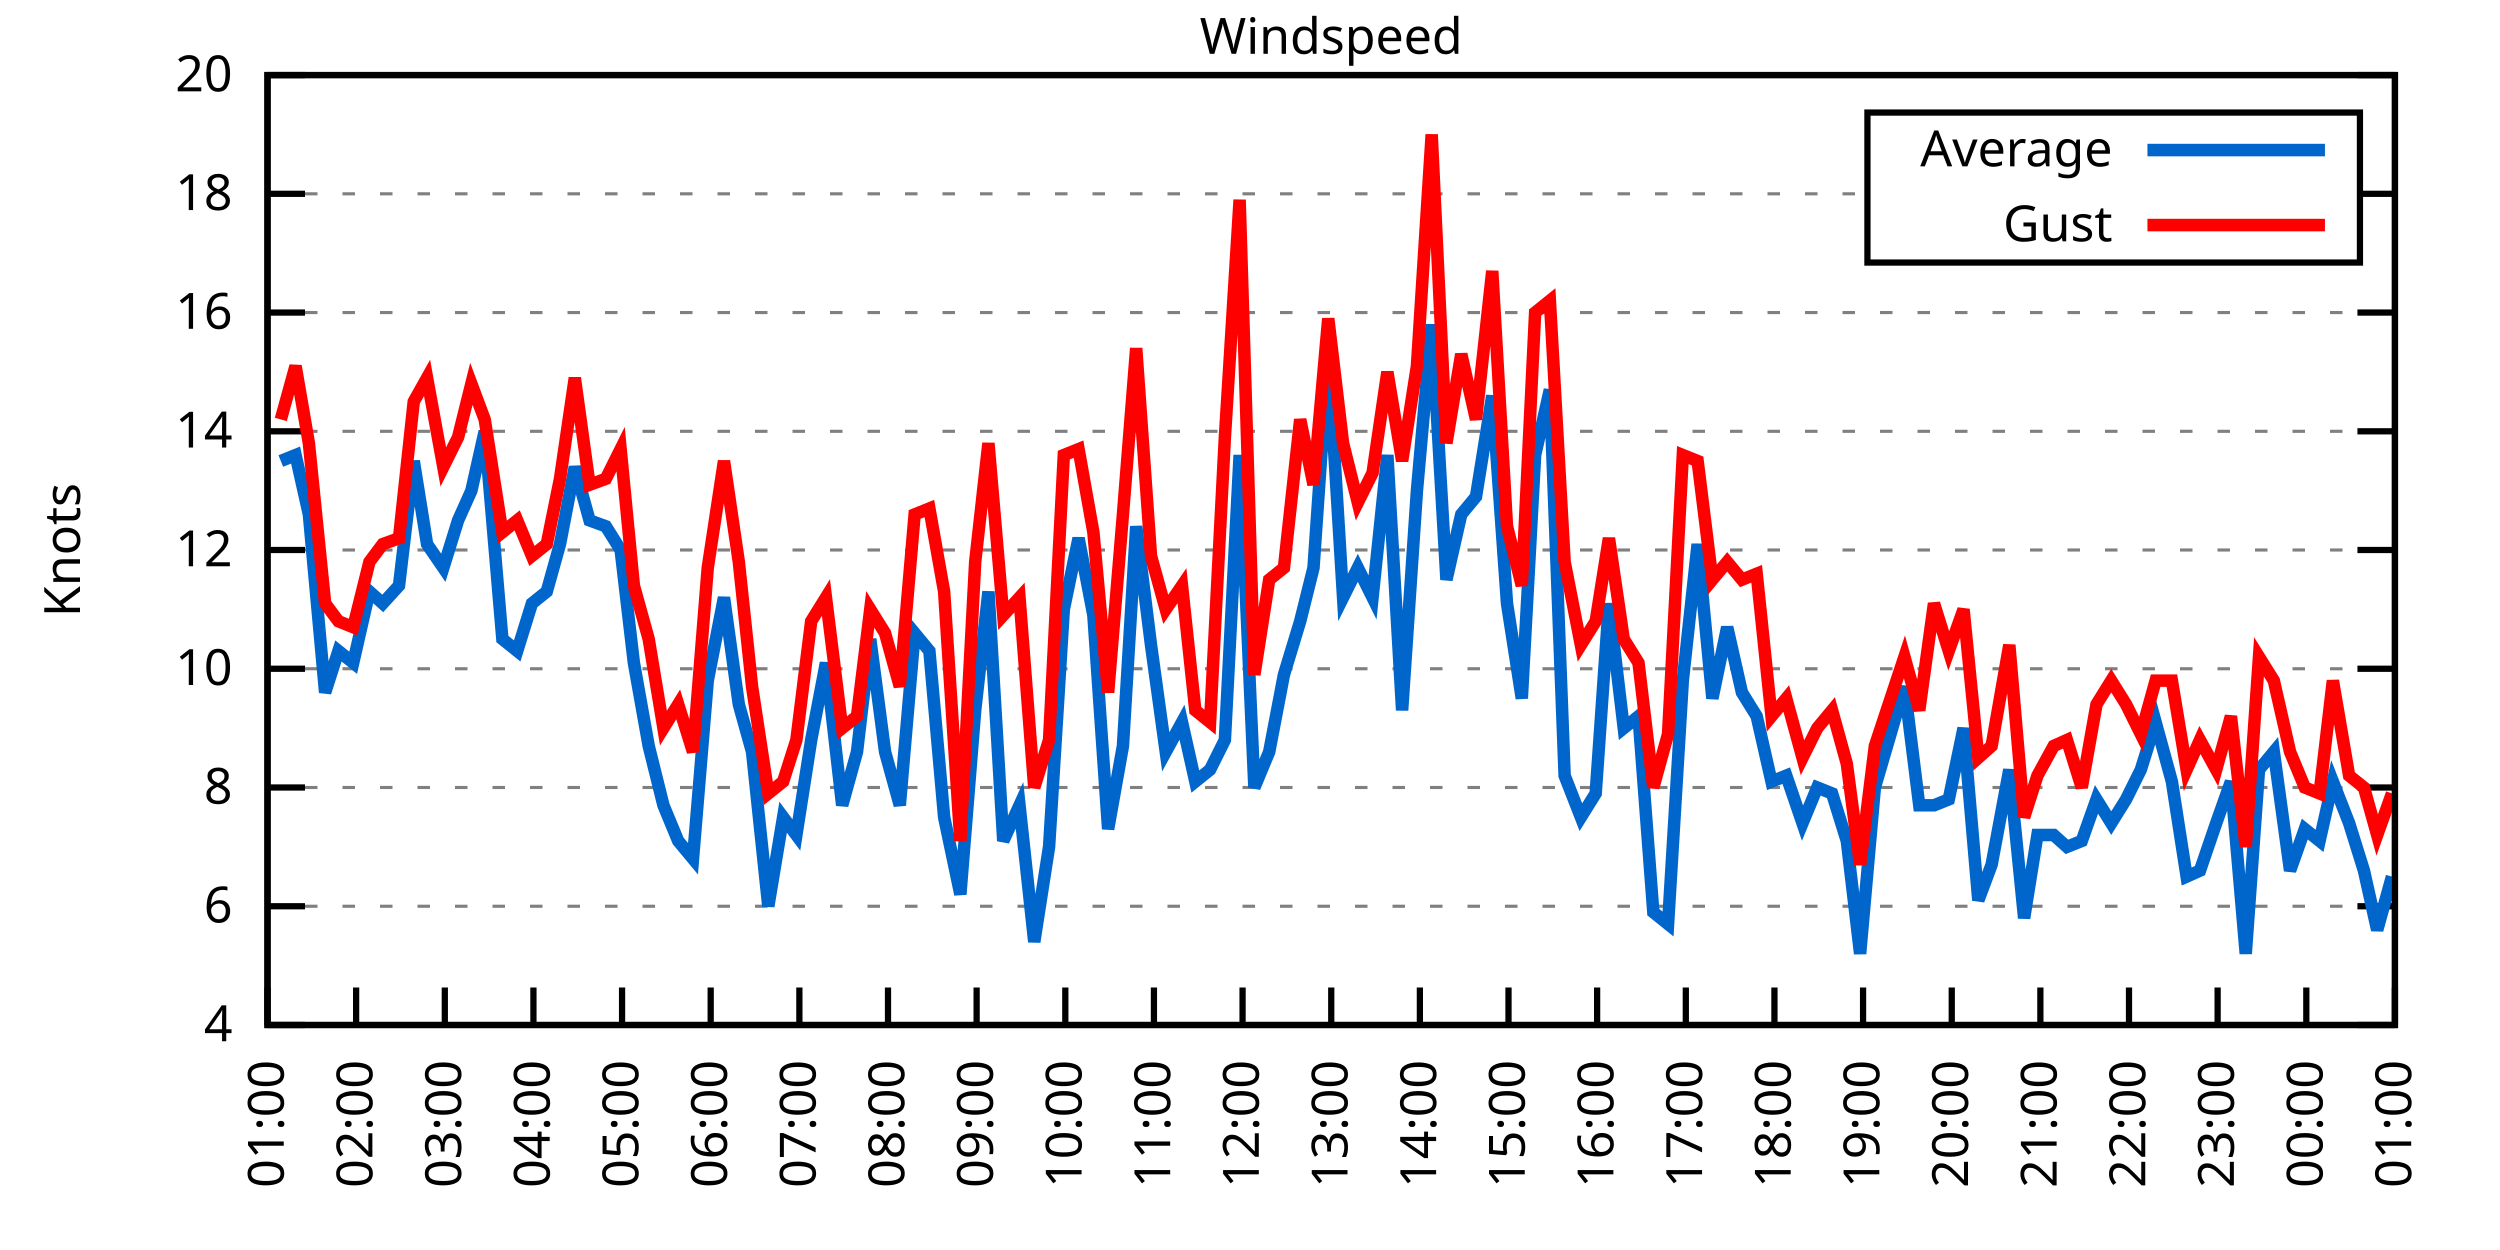
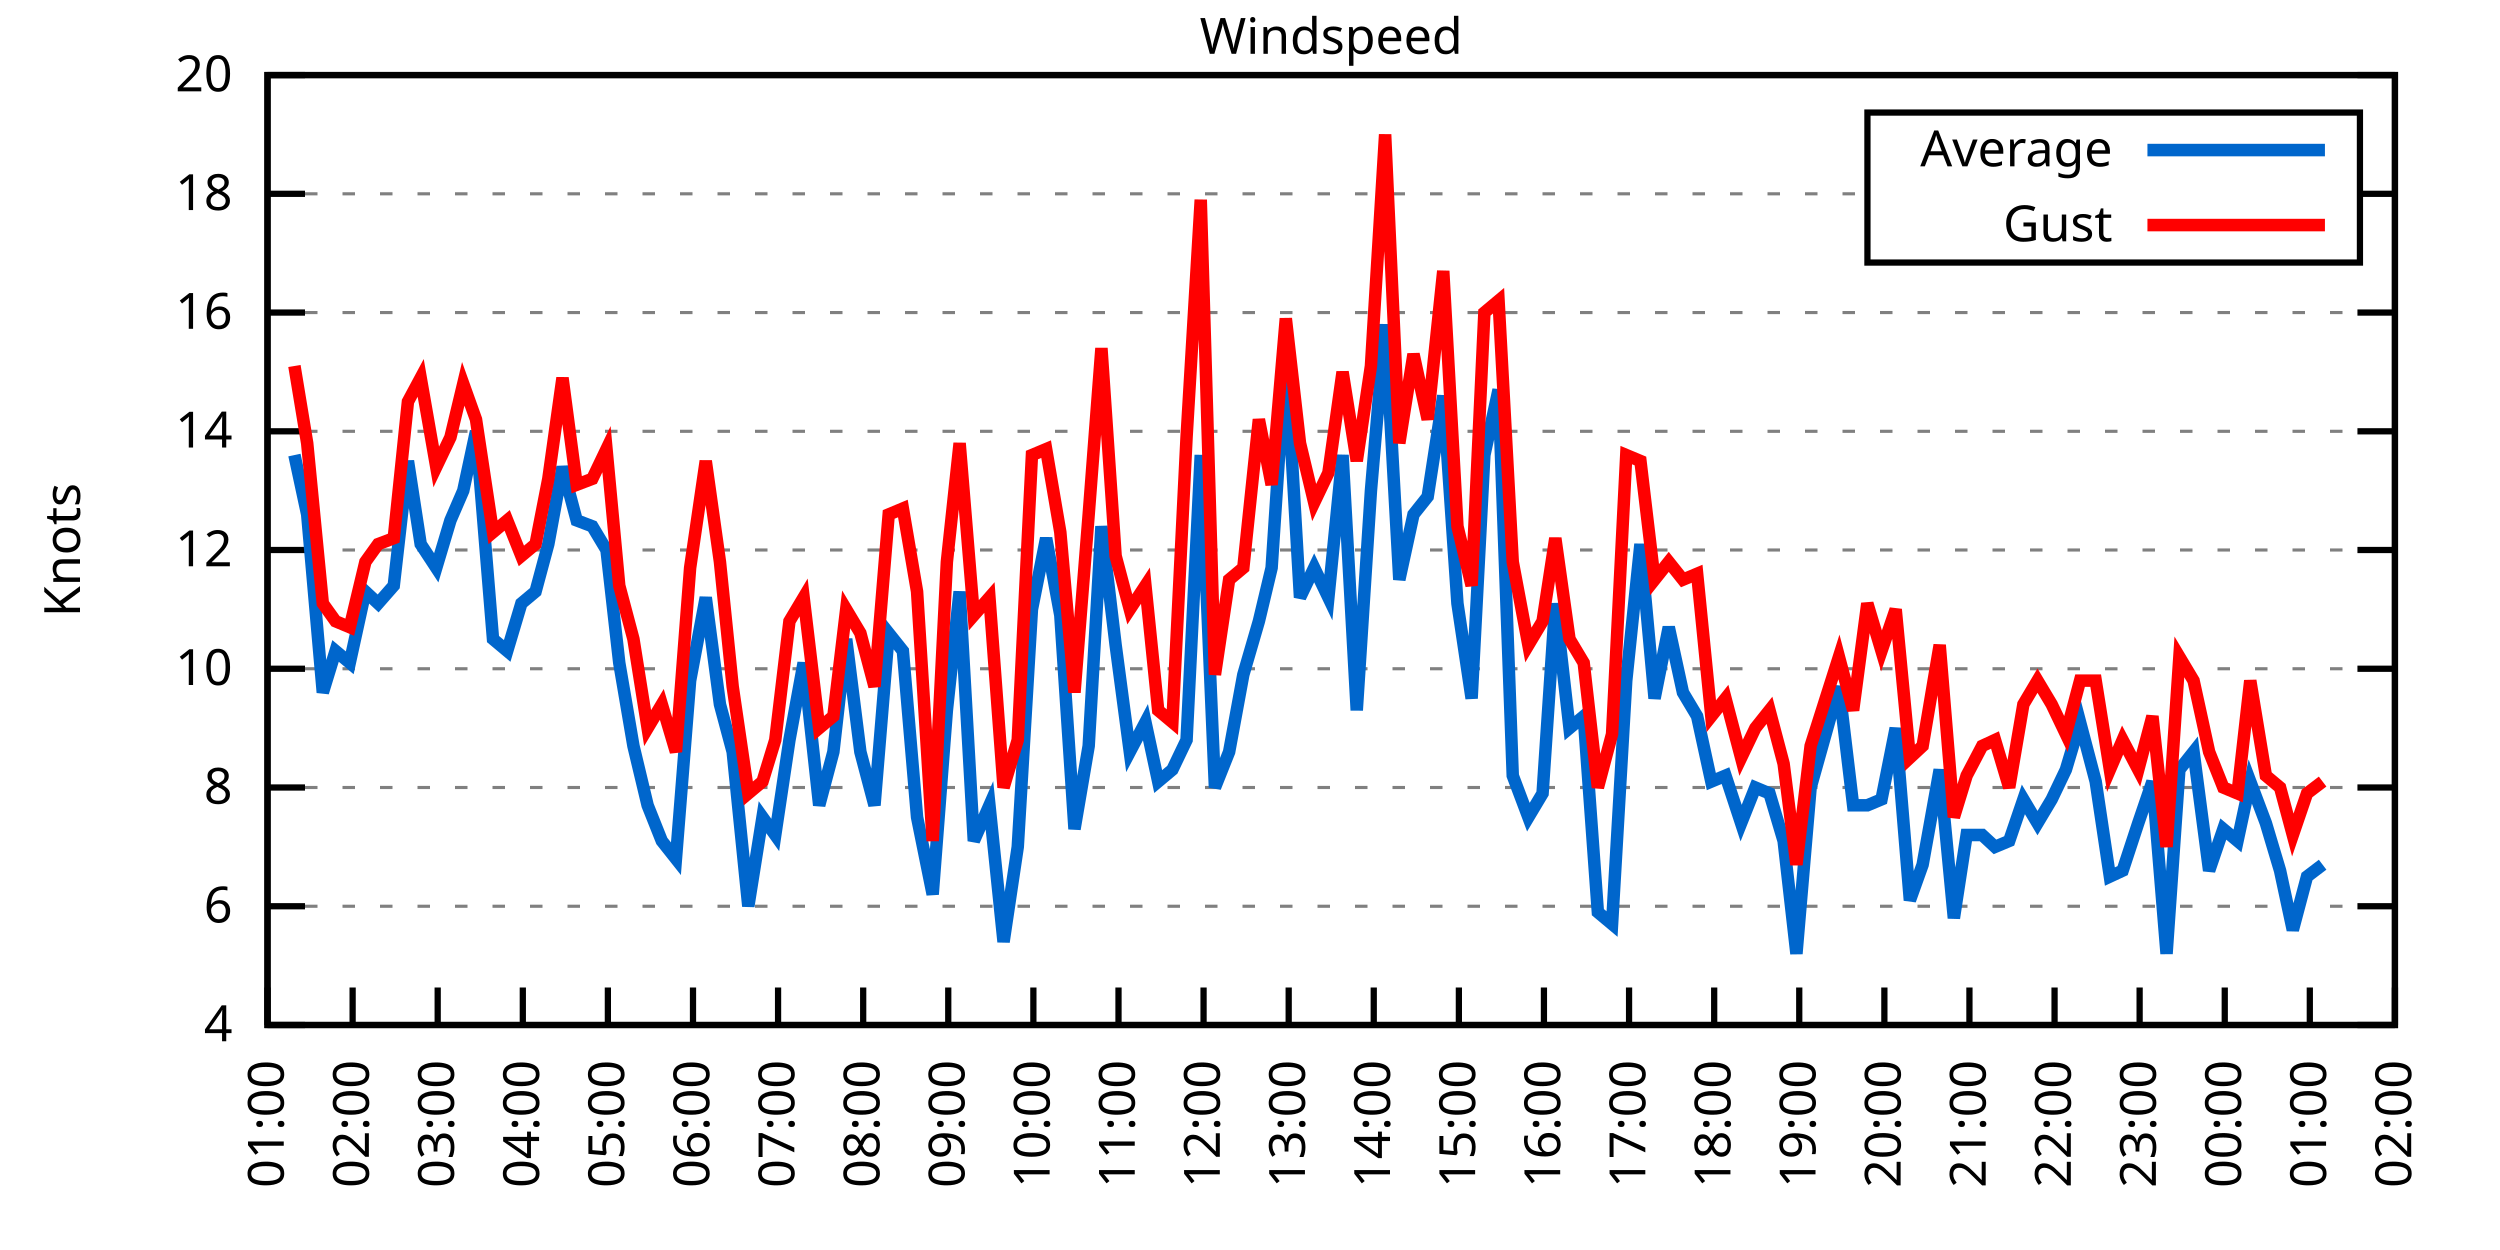
<svg xmlns="http://www.w3.org/2000/svg" xmlns:xlink="http://www.w3.org/1999/xlink" width="400" height="200" viewBox="0 0 400 200">
  <g id="gnuplot_canvas">
    <rect x="0" y="0" width="400" height="200" fill="none" />
    <defs>
      <circle id="gpDot" r="0.5" stroke-width="0.5" stroke="currentColor" />
      <path id="gpPt0" stroke-width="0.333" stroke="currentColor" d="M-1,0 h2 M0,-1 v2" />
      <path id="gpPt1" stroke-width="0.333" stroke="currentColor" d="M-1,-1 L1,1 M1,-1 L-1,1" />
      <path id="gpPt2" stroke-width="0.333" stroke="currentColor" d="M-1,0 L1,0 M0,-1 L0,1 M-1,-1 L1,1 M-1,1 L1,-1" />
      <rect id="gpPt3" stroke-width="0.333" stroke="currentColor" x="-1" y="-1" width="2" height="2" />
      <rect id="gpPt4" stroke-width="0.333" stroke="currentColor" fill="currentColor" x="-1" y="-1" width="2" height="2" />
      <circle id="gpPt5" stroke-width="0.333" stroke="currentColor" cx="0" cy="0" r="1" />
      <use xlink:href="#gpPt5" id="gpPt6" fill="currentColor" stroke="none" />
      <path id="gpPt7" stroke-width="0.333" stroke="currentColor" d="M0,-1.33 L-1.33,0.67 L1.33,0.67 z" />
      <use xlink:href="#gpPt7" id="gpPt8" fill="currentColor" stroke="none" />
      <use xlink:href="#gpPt7" id="gpPt9" stroke="currentColor" transform="rotate(180)" />
      <use xlink:href="#gpPt9" id="gpPt10" fill="currentColor" stroke="none" />
      <use xlink:href="#gpPt3" id="gpPt11" stroke="currentColor" transform="rotate(45)" />
      <use xlink:href="#gpPt11" id="gpPt12" fill="currentColor" stroke="none" />
      <path id="gpPt13" stroke-width="0.333" stroke="currentColor" d="M0,1.330 L1.265,0.411 L0.782,-1.067 L-0.782,-1.076 L-1.265,0.411 z" />
      <use xlink:href="#gpPt13" id="gpPt14" fill="currentColor" stroke="none" />
      <filter id="textbox" filterUnits="objectBoundingBox" x="0" y="0" height="1" width="1">
        <feFlood flood-color="white" flood-opacity="1" result="bgnd" />
        <feComposite in="SourceGraphic" in2="bgnd" operator="atop" />
      </filter>
      <filter id="greybox" filterUnits="objectBoundingBox" x="0" y="0" height="1" width="1">
        <feFlood flood-color="lightgrey" flood-opacity="1" result="grey" />
        <feComposite in="SourceGraphic" in2="grey" operator="atop" />
      </filter>
    </defs>
    <g fill="none" color="white" stroke="currentColor" stroke-width="1.00" stroke-linecap="butt" stroke-linejoin="miter">
</g>
    <g fill="none" color="black" stroke="currentColor" stroke-width="1.00" stroke-linecap="butt" stroke-linejoin="miter">
      <g stroke="none" shape-rendering="crispEdges">
        <polygon fill="rgb(255, 255, 255)" points="42.80,164.00 383.18,164.00 383.18,12.02 42.80,12.02 " />
      </g>
    </g>
    <g fill="none" color="black" stroke="currentColor" stroke-width="1.00" stroke-linecap="butt" stroke-linejoin="miter">
</g>
    <g fill="none" color="black" stroke="black" stroke-width="0.50" stroke-linecap="butt" stroke-linejoin="miter">
</g>
    <g fill="none" color="gray" stroke="currentColor" stroke-width="0.50" stroke-linecap="butt" stroke-linejoin="miter">
      <path stroke="gray" stroke-dasharray="2,4" class="gridline" d="M42.80,164.00 L383.19,164.00  " />
    </g>
    <g fill="none" color="gray" stroke="gray" stroke-width="1.00" stroke-linecap="butt" stroke-linejoin="miter">
</g>
    <g fill="none" color="black" stroke="currentColor" stroke-width="1.00" stroke-linecap="butt" stroke-linejoin="miter">
      <path stroke="black" d="M42.80,164.00 L48.80,164.00 M383.19,164.00 L377.19,164.00  " />
      <g transform="translate(37.20,166.60)" stroke="none" fill="black" font-family="Sans" font-size="8.00" text-anchor="end">
        <text>
          <tspan font-family="Sans"> 4</tspan>
        </text>
      </g>
    </g>
    <g fill="none" color="black" stroke="currentColor" stroke-width="1.00" stroke-linecap="butt" stroke-linejoin="miter">
</g>
    <g fill="none" color="black" stroke="black" stroke-width="0.50" stroke-linecap="butt" stroke-linejoin="miter">
</g>
    <g fill="none" color="gray" stroke="currentColor" stroke-width="0.50" stroke-linecap="butt" stroke-linejoin="miter">
      <path stroke="gray" stroke-dasharray="2,4" class="gridline" d="M42.80,145.00 L383.19,145.00  " />
    </g>
    <g fill="none" color="gray" stroke="gray" stroke-width="1.00" stroke-linecap="butt" stroke-linejoin="miter">
</g>
    <g fill="none" color="black" stroke="currentColor" stroke-width="1.00" stroke-linecap="butt" stroke-linejoin="miter">
      <path stroke="black" d="M42.80,145.00 L48.80,145.00 M383.19,145.00 L377.19,145.00  " />
      <g transform="translate(37.20,147.60)" stroke="none" fill="black" font-family="Sans" font-size="8.00" text-anchor="end">
        <text>
          <tspan font-family="Sans"> 6</tspan>
        </text>
      </g>
    </g>
    <g fill="none" color="black" stroke="currentColor" stroke-width="1.00" stroke-linecap="butt" stroke-linejoin="miter">
</g>
    <g fill="none" color="black" stroke="black" stroke-width="0.50" stroke-linecap="butt" stroke-linejoin="miter">
</g>
    <g fill="none" color="gray" stroke="currentColor" stroke-width="0.50" stroke-linecap="butt" stroke-linejoin="miter">
      <path stroke="gray" stroke-dasharray="2,4" class="gridline" d="M42.80,126.00 L383.19,126.00  " />
    </g>
    <g fill="none" color="gray" stroke="gray" stroke-width="1.00" stroke-linecap="butt" stroke-linejoin="miter">
</g>
    <g fill="none" color="black" stroke="currentColor" stroke-width="1.00" stroke-linecap="butt" stroke-linejoin="miter">
      <path stroke="black" d="M42.80,126.00 L48.80,126.00 M383.19,126.00 L377.19,126.00  " />
      <g transform="translate(37.20,128.60)" stroke="none" fill="black" font-family="Sans" font-size="8.00" text-anchor="end">
        <text>
          <tspan font-family="Sans"> 8</tspan>
        </text>
      </g>
    </g>
    <g fill="none" color="black" stroke="currentColor" stroke-width="1.00" stroke-linecap="butt" stroke-linejoin="miter">
</g>
    <g fill="none" color="black" stroke="black" stroke-width="0.50" stroke-linecap="butt" stroke-linejoin="miter">
</g>
    <g fill="none" color="gray" stroke="currentColor" stroke-width="0.50" stroke-linecap="butt" stroke-linejoin="miter">
      <path stroke="gray" stroke-dasharray="2,4" class="gridline" d="M42.80,107.00 L383.19,107.00  " />
    </g>
    <g fill="none" color="gray" stroke="gray" stroke-width="1.00" stroke-linecap="butt" stroke-linejoin="miter">
</g>
    <g fill="none" color="black" stroke="currentColor" stroke-width="1.00" stroke-linecap="butt" stroke-linejoin="miter">
      <path stroke="black" d="M42.80,107.00 L48.80,107.00 M383.19,107.00 L377.19,107.00  " />
      <g transform="translate(37.20,109.60)" stroke="none" fill="black" font-family="Sans" font-size="8.00" text-anchor="end">
        <text>
          <tspan font-family="Sans"> 10</tspan>
        </text>
      </g>
    </g>
    <g fill="none" color="black" stroke="currentColor" stroke-width="1.00" stroke-linecap="butt" stroke-linejoin="miter">
</g>
    <g fill="none" color="black" stroke="black" stroke-width="0.50" stroke-linecap="butt" stroke-linejoin="miter">
</g>
    <g fill="none" color="gray" stroke="currentColor" stroke-width="0.50" stroke-linecap="butt" stroke-linejoin="miter">
      <path stroke="gray" stroke-dasharray="2,4" class="gridline" d="M42.80,88.00 L383.19,88.00  " />
    </g>
    <g fill="none" color="gray" stroke="gray" stroke-width="1.00" stroke-linecap="butt" stroke-linejoin="miter">
</g>
    <g fill="none" color="black" stroke="currentColor" stroke-width="1.00" stroke-linecap="butt" stroke-linejoin="miter">
      <path stroke="black" d="M42.80,88.00 L48.80,88.00 M383.19,88.00 L377.19,88.00  " />
      <g transform="translate(37.20,90.60)" stroke="none" fill="black" font-family="Sans" font-size="8.00" text-anchor="end">
        <text>
          <tspan font-family="Sans"> 12</tspan>
        </text>
      </g>
    </g>
    <g fill="none" color="black" stroke="currentColor" stroke-width="1.00" stroke-linecap="butt" stroke-linejoin="miter">
</g>
    <g fill="none" color="black" stroke="black" stroke-width="0.50" stroke-linecap="butt" stroke-linejoin="miter">
</g>
    <g fill="none" color="gray" stroke="currentColor" stroke-width="0.50" stroke-linecap="butt" stroke-linejoin="miter">
      <path stroke="gray" stroke-dasharray="2,4" class="gridline" d="M42.80,69.01 L383.19,69.01  " />
    </g>
    <g fill="none" color="gray" stroke="gray" stroke-width="1.00" stroke-linecap="butt" stroke-linejoin="miter">
</g>
    <g fill="none" color="black" stroke="currentColor" stroke-width="1.00" stroke-linecap="butt" stroke-linejoin="miter">
      <path stroke="black" d="M42.80,69.01 L48.80,69.01 M383.19,69.01 L377.19,69.01  " />
      <g transform="translate(37.20,71.61)" stroke="none" fill="black" font-family="Sans" font-size="8.00" text-anchor="end">
        <text>
          <tspan font-family="Sans"> 14</tspan>
        </text>
      </g>
    </g>
    <g fill="none" color="black" stroke="currentColor" stroke-width="1.00" stroke-linecap="butt" stroke-linejoin="miter">
</g>
    <g fill="none" color="black" stroke="black" stroke-width="0.50" stroke-linecap="butt" stroke-linejoin="miter">
</g>
    <g fill="none" color="gray" stroke="currentColor" stroke-width="0.50" stroke-linecap="butt" stroke-linejoin="miter">
      <path stroke="gray" stroke-dasharray="2,4" class="gridline" d="M42.80,50.01 L383.19,50.01  " />
    </g>
    <g fill="none" color="gray" stroke="gray" stroke-width="1.00" stroke-linecap="butt" stroke-linejoin="miter">
</g>
    <g fill="none" color="black" stroke="currentColor" stroke-width="1.00" stroke-linecap="butt" stroke-linejoin="miter">
      <path stroke="black" d="M42.80,50.01 L48.80,50.01 M383.19,50.01 L377.19,50.01  " />
      <g transform="translate(37.20,52.61)" stroke="none" fill="black" font-family="Sans" font-size="8.00" text-anchor="end">
        <text>
          <tspan font-family="Sans"> 16</tspan>
        </text>
      </g>
    </g>
    <g fill="none" color="black" stroke="currentColor" stroke-width="1.00" stroke-linecap="butt" stroke-linejoin="miter">
</g>
    <g fill="none" color="black" stroke="black" stroke-width="0.50" stroke-linecap="butt" stroke-linejoin="miter">
</g>
    <g fill="none" color="gray" stroke="currentColor" stroke-width="0.50" stroke-linecap="butt" stroke-linejoin="miter">
      <path stroke="gray" stroke-dasharray="2,4" class="gridline" d="M42.80,31.01 L298.79,31.01 M377.59,31.01 L383.19,31.01  " />
    </g>
    <g fill="none" color="gray" stroke="gray" stroke-width="1.00" stroke-linecap="butt" stroke-linejoin="miter">
</g>
    <g fill="none" color="black" stroke="currentColor" stroke-width="1.00" stroke-linecap="butt" stroke-linejoin="miter">
      <path stroke="black" d="M42.80,31.01 L48.80,31.01 M383.19,31.01 L377.19,31.01  " />
      <g transform="translate(37.20,33.61)" stroke="none" fill="black" font-family="Sans" font-size="8.00" text-anchor="end">
        <text>
          <tspan font-family="Sans"> 18</tspan>
        </text>
      </g>
    </g>
    <g fill="none" color="black" stroke="currentColor" stroke-width="1.00" stroke-linecap="butt" stroke-linejoin="miter">
</g>
    <g fill="none" color="black" stroke="black" stroke-width="0.50" stroke-linecap="butt" stroke-linejoin="miter">
</g>
    <g fill="none" color="gray" stroke="currentColor" stroke-width="0.50" stroke-linecap="butt" stroke-linejoin="miter">
      <path stroke="gray" stroke-dasharray="2,4" class="gridline" d="M42.80,12.01 L383.19,12.01  " />
    </g>
    <g fill="none" color="gray" stroke="gray" stroke-width="1.00" stroke-linecap="butt" stroke-linejoin="miter">
</g>
    <g fill="none" color="black" stroke="currentColor" stroke-width="1.00" stroke-linecap="butt" stroke-linejoin="miter">
      <path stroke="black" d="M42.80,12.01 L48.80,12.01 M383.19,12.01 L377.19,12.01  " />
      <g transform="translate(37.20,14.61)" stroke="none" fill="black" font-family="Sans" font-size="8.00" text-anchor="end">
        <text>
          <tspan font-family="Sans"> 20</tspan>
        </text>
      </g>
    </g>
    <g fill="none" color="black" stroke="currentColor" stroke-width="1.00" stroke-linecap="butt" stroke-linejoin="miter">
      <path stroke="black" d="M42.80,164.00 L42.80,158.00  " />
      <g transform="translate(45.40,169.60) rotate(270.00)" stroke="none" fill="black" font-family="Sans" font-size="8.00" text-anchor="end">
        <text>
          <tspan font-family="Sans">01:00</tspan>
        </text>
      </g>
    </g>
    <g fill="none" color="black" stroke="currentColor" stroke-width="1.00" stroke-linecap="butt" stroke-linejoin="miter">
-       <path stroke="black" d="M56.98,164.00 L56.98,158.00  " />
-       <g transform="translate(59.58,169.60) rotate(270.00)" stroke="none" fill="black" font-family="Sans" font-size="8.00" text-anchor="end">
+       <path stroke="black" d="M56.42,164.00 L56.42,158.00  " />
+       <g transform="translate(59.02,169.60) rotate(270.00)" stroke="none" fill="black" font-family="Sans" font-size="8.00" text-anchor="end">
        <text>
          <tspan font-family="Sans">02:00</tspan>
        </text>
      </g>
    </g>
    <g fill="none" color="black" stroke="currentColor" stroke-width="1.00" stroke-linecap="butt" stroke-linejoin="miter">
-       <path stroke="black" d="M71.17,164.00 L71.17,158.00  " />
-       <g transform="translate(73.77,169.60) rotate(270.00)" stroke="none" fill="black" font-family="Sans" font-size="8.00" text-anchor="end">
+       <path stroke="black" d="M70.03,164.00 L70.03,158.00  " />
+       <g transform="translate(72.63,169.60) rotate(270.00)" stroke="none" fill="black" font-family="Sans" font-size="8.00" text-anchor="end">
        <text>
          <tspan font-family="Sans">03:00</tspan>
        </text>
      </g>
    </g>
    <g fill="none" color="black" stroke="currentColor" stroke-width="1.00" stroke-linecap="butt" stroke-linejoin="miter">
-       <path stroke="black" d="M85.35,164.00 L85.35,158.00  " />
-       <g transform="translate(87.95,169.60) rotate(270.00)" stroke="none" fill="black" font-family="Sans" font-size="8.00" text-anchor="end">
+       <path stroke="black" d="M83.65,164.00 L83.65,158.00  " />
+       <g transform="translate(86.25,169.60) rotate(270.00)" stroke="none" fill="black" font-family="Sans" font-size="8.00" text-anchor="end">
        <text>
          <tspan font-family="Sans">04:00</tspan>
        </text>
      </g>
    </g>
    <g fill="none" color="black" stroke="currentColor" stroke-width="1.00" stroke-linecap="butt" stroke-linejoin="miter">
-       <path stroke="black" d="M99.53,164.00 L99.53,158.00  " />
-       <g transform="translate(102.13,169.60) rotate(270.00)" stroke="none" fill="black" font-family="Sans" font-size="8.00" text-anchor="end">
+       <path stroke="black" d="M97.26,164.00 L97.26,158.00  " />
+       <g transform="translate(99.86,169.60) rotate(270.00)" stroke="none" fill="black" font-family="Sans" font-size="8.00" text-anchor="end">
        <text>
          <tspan font-family="Sans">05:00</tspan>
        </text>
      </g>
    </g>
    <g fill="none" color="black" stroke="currentColor" stroke-width="1.00" stroke-linecap="butt" stroke-linejoin="miter">
-       <path stroke="black" d="M113.71,164.00 L113.71,158.00  " />
-       <g transform="translate(116.31,169.60) rotate(270.00)" stroke="none" fill="black" font-family="Sans" font-size="8.00" text-anchor="end">
+       <path stroke="black" d="M110.88,164.00 L110.88,158.00  " />
+       <g transform="translate(113.48,169.60) rotate(270.00)" stroke="none" fill="black" font-family="Sans" font-size="8.00" text-anchor="end">
        <text>
          <tspan font-family="Sans">06:00</tspan>
        </text>
      </g>
    </g>
    <g fill="none" color="black" stroke="currentColor" stroke-width="1.00" stroke-linecap="butt" stroke-linejoin="miter">
-       <path stroke="black" d="M127.90,164.00 L127.90,158.00  " />
-       <g transform="translate(130.50,169.60) rotate(270.00)" stroke="none" fill="black" font-family="Sans" font-size="8.00" text-anchor="end">
+       <path stroke="black" d="M124.49,164.00 L124.49,158.00  " />
+       <g transform="translate(127.09,169.60) rotate(270.00)" stroke="none" fill="black" font-family="Sans" font-size="8.00" text-anchor="end">
        <text>
          <tspan font-family="Sans">07:00</tspan>
        </text>
      </g>
    </g>
    <g fill="none" color="black" stroke="currentColor" stroke-width="1.00" stroke-linecap="butt" stroke-linejoin="miter">
-       <path stroke="black" d="M142.08,164.00 L142.08,158.00  " />
-       <g transform="translate(144.68,169.60) rotate(270.00)" stroke="none" fill="black" font-family="Sans" font-size="8.00" text-anchor="end">
+       <path stroke="black" d="M138.11,164.00 L138.11,158.00  " />
+       <g transform="translate(140.71,169.60) rotate(270.00)" stroke="none" fill="black" font-family="Sans" font-size="8.00" text-anchor="end">
        <text>
          <tspan font-family="Sans">08:00</tspan>
        </text>
      </g>
    </g>
    <g fill="none" color="black" stroke="currentColor" stroke-width="1.00" stroke-linecap="butt" stroke-linejoin="miter">
-       <path stroke="black" d="M156.26,164.00 L156.26,158.00  " />
-       <g transform="translate(158.86,169.60) rotate(270.00)" stroke="none" fill="black" font-family="Sans" font-size="8.00" text-anchor="end">
+       <path stroke="black" d="M151.72,164.00 L151.72,158.00  " />
+       <g transform="translate(154.32,169.60) rotate(270.00)" stroke="none" fill="black" font-family="Sans" font-size="8.00" text-anchor="end">
        <text>
          <tspan font-family="Sans">09:00</tspan>
        </text>
      </g>
    </g>
    <g fill="none" color="black" stroke="currentColor" stroke-width="1.00" stroke-linecap="butt" stroke-linejoin="miter">
-       <path stroke="black" d="M170.45,164.00 L170.45,158.00  " />
-       <g transform="translate(173.05,169.60) rotate(270.00)" stroke="none" fill="black" font-family="Sans" font-size="8.00" text-anchor="end">
+       <path stroke="black" d="M165.34,164.00 L165.34,158.00  " />
+       <g transform="translate(167.94,169.60) rotate(270.00)" stroke="none" fill="black" font-family="Sans" font-size="8.00" text-anchor="end">
        <text>
          <tspan font-family="Sans">10:00</tspan>
        </text>
      </g>
    </g>
    <g fill="none" color="black" stroke="currentColor" stroke-width="1.00" stroke-linecap="butt" stroke-linejoin="miter">
-       <path stroke="black" d="M184.63,164.00 L184.63,158.00  " />
-       <g transform="translate(187.23,169.60) rotate(270.00)" stroke="none" fill="black" font-family="Sans" font-size="8.00" text-anchor="end">
+       <path stroke="black" d="M178.96,164.00 L178.96,158.00  " />
+       <g transform="translate(181.56,169.60) rotate(270.00)" stroke="none" fill="black" font-family="Sans" font-size="8.00" text-anchor="end">
        <text>
          <tspan font-family="Sans">11:00</tspan>
        </text>
      </g>
    </g>
    <g fill="none" color="black" stroke="currentColor" stroke-width="1.00" stroke-linecap="butt" stroke-linejoin="miter">
-       <path stroke="black" d="M198.81,164.00 L198.81,158.00  " />
-       <g transform="translate(201.41,169.60) rotate(270.00)" stroke="none" fill="black" font-family="Sans" font-size="8.00" text-anchor="end">
+       <path stroke="black" d="M192.57,164.00 L192.57,158.00  " />
+       <g transform="translate(195.17,169.60) rotate(270.00)" stroke="none" fill="black" font-family="Sans" font-size="8.00" text-anchor="end">
        <text>
          <tspan font-family="Sans">12:00</tspan>
        </text>
      </g>
    </g>
    <g fill="none" color="black" stroke="currentColor" stroke-width="1.00" stroke-linecap="butt" stroke-linejoin="miter">
-       <path stroke="black" d="M213.00,164.00 L213.00,158.00  " />
-       <g transform="translate(215.60,169.60) rotate(270.00)" stroke="none" fill="black" font-family="Sans" font-size="8.00" text-anchor="end">
+       <path stroke="black" d="M206.19,164.00 L206.19,158.00  " />
+       <g transform="translate(208.79,169.60) rotate(270.00)" stroke="none" fill="black" font-family="Sans" font-size="8.00" text-anchor="end">
        <text>
          <tspan font-family="Sans">13:00</tspan>
        </text>
      </g>
    </g>
    <g fill="none" color="black" stroke="currentColor" stroke-width="1.00" stroke-linecap="butt" stroke-linejoin="miter">
-       <path stroke="black" d="M227.18,164.00 L227.18,158.00  " />
-       <g transform="translate(229.78,169.60) rotate(270.00)" stroke="none" fill="black" font-family="Sans" font-size="8.00" text-anchor="end">
+       <path stroke="black" d="M219.80,164.00 L219.80,158.00  " />
+       <g transform="translate(222.40,169.60) rotate(270.00)" stroke="none" fill="black" font-family="Sans" font-size="8.00" text-anchor="end">
        <text>
          <tspan font-family="Sans">14:00</tspan>
        </text>
      </g>
    </g>
    <g fill="none" color="black" stroke="currentColor" stroke-width="1.00" stroke-linecap="butt" stroke-linejoin="miter">
-       <path stroke="black" d="M241.36,164.00 L241.36,158.00  " />
-       <g transform="translate(243.96,169.60) rotate(270.00)" stroke="none" fill="black" font-family="Sans" font-size="8.00" text-anchor="end">
+       <path stroke="black" d="M233.42,164.00 L233.42,158.00  " />
+       <g transform="translate(236.02,169.60) rotate(270.00)" stroke="none" fill="black" font-family="Sans" font-size="8.00" text-anchor="end">
        <text>
          <tspan font-family="Sans">15:00</tspan>
        </text>
      </g>
    </g>
    <g fill="none" color="black" stroke="currentColor" stroke-width="1.00" stroke-linecap="butt" stroke-linejoin="miter">
-       <path stroke="black" d="M255.54,164.00 L255.54,158.00  " />
-       <g transform="translate(258.14,169.60) rotate(270.00)" stroke="none" fill="black" font-family="Sans" font-size="8.00" text-anchor="end">
+       <path stroke="black" d="M247.03,164.00 L247.03,158.00  " />
+       <g transform="translate(249.63,169.60) rotate(270.00)" stroke="none" fill="black" font-family="Sans" font-size="8.00" text-anchor="end">
        <text>
          <tspan font-family="Sans">16:00</tspan>
        </text>
      </g>
    </g>
    <g fill="none" color="black" stroke="currentColor" stroke-width="1.00" stroke-linecap="butt" stroke-linejoin="miter">
-       <path stroke="black" d="M269.73,164.00 L269.73,158.00  " />
-       <g transform="translate(272.33,169.60) rotate(270.00)" stroke="none" fill="black" font-family="Sans" font-size="8.00" text-anchor="end">
+       <path stroke="black" d="M260.65,164.00 L260.65,158.00  " />
+       <g transform="translate(263.25,169.60) rotate(270.00)" stroke="none" fill="black" font-family="Sans" font-size="8.00" text-anchor="end">
        <text>
          <tspan font-family="Sans">17:00</tspan>
        </text>
      </g>
    </g>
    <g fill="none" color="black" stroke="currentColor" stroke-width="1.00" stroke-linecap="butt" stroke-linejoin="miter">
-       <path stroke="black" d="M283.91,164.00 L283.91,158.00  " />
-       <g transform="translate(286.51,169.60) rotate(270.00)" stroke="none" fill="black" font-family="Sans" font-size="8.00" text-anchor="end">
+       <path stroke="black" d="M274.27,164.00 L274.27,158.00  " />
+       <g transform="translate(276.87,169.60) rotate(270.00)" stroke="none" fill="black" font-family="Sans" font-size="8.00" text-anchor="end">
        <text>
          <tspan font-family="Sans">18:00</tspan>
        </text>
      </g>
    </g>
    <g fill="none" color="black" stroke="currentColor" stroke-width="1.00" stroke-linecap="butt" stroke-linejoin="miter">
-       <path stroke="black" d="M298.09,164.00 L298.09,158.00  " />
-       <g transform="translate(300.69,169.60) rotate(270.00)" stroke="none" fill="black" font-family="Sans" font-size="8.00" text-anchor="end">
+       <path stroke="black" d="M287.88,164.00 L287.88,158.00  " />
+       <g transform="translate(290.48,169.60) rotate(270.00)" stroke="none" fill="black" font-family="Sans" font-size="8.00" text-anchor="end">
        <text>
          <tspan font-family="Sans">19:00</tspan>
        </text>
      </g>
    </g>
    <g fill="none" color="black" stroke="currentColor" stroke-width="1.00" stroke-linecap="butt" stroke-linejoin="miter">
-       <path stroke="black" d="M312.28,164.00 L312.28,158.00  " />
-       <g transform="translate(314.88,169.60) rotate(270.00)" stroke="none" fill="black" font-family="Sans" font-size="8.00" text-anchor="end">
+       <path stroke="black" d="M301.50,164.00 L301.50,158.00  " />
+       <g transform="translate(304.10,169.60) rotate(270.00)" stroke="none" fill="black" font-family="Sans" font-size="8.00" text-anchor="end">
        <text>
          <tspan font-family="Sans">20:00</tspan>
        </text>
      </g>
    </g>
    <g fill="none" color="black" stroke="currentColor" stroke-width="1.00" stroke-linecap="butt" stroke-linejoin="miter">
-       <path stroke="black" d="M326.46,164.00 L326.46,158.00  " />
-       <g transform="translate(329.06,169.60) rotate(270.00)" stroke="none" fill="black" font-family="Sans" font-size="8.00" text-anchor="end">
+       <path stroke="black" d="M315.11,164.00 L315.11,158.00  " />
+       <g transform="translate(317.71,169.60) rotate(270.00)" stroke="none" fill="black" font-family="Sans" font-size="8.00" text-anchor="end">
        <text>
          <tspan font-family="Sans">21:00</tspan>
        </text>
      </g>
    </g>
    <g fill="none" color="black" stroke="currentColor" stroke-width="1.00" stroke-linecap="butt" stroke-linejoin="miter">
-       <path stroke="black" d="M340.64,164.00 L340.64,158.00  " />
-       <g transform="translate(343.24,169.60) rotate(270.00)" stroke="none" fill="black" font-family="Sans" font-size="8.00" text-anchor="end">
+       <path stroke="black" d="M328.73,164.00 L328.73,158.00  " />
+       <g transform="translate(331.33,169.60) rotate(270.00)" stroke="none" fill="black" font-family="Sans" font-size="8.00" text-anchor="end">
        <text>
          <tspan font-family="Sans">22:00</tspan>
        </text>
      </g>
    </g>
    <g fill="none" color="black" stroke="currentColor" stroke-width="1.00" stroke-linecap="butt" stroke-linejoin="miter">
-       <path stroke="black" d="M354.82,164.00 L354.82,158.00  " />
-       <g transform="translate(357.42,169.60) rotate(270.00)" stroke="none" fill="black" font-family="Sans" font-size="8.00" text-anchor="end">
+       <path stroke="black" d="M342.34,164.00 L342.34,158.00  " />
+       <g transform="translate(344.94,169.60) rotate(270.00)" stroke="none" fill="black" font-family="Sans" font-size="8.00" text-anchor="end">
        <text>
          <tspan font-family="Sans">23:00</tspan>
        </text>
      </g>
    </g>
    <g fill="none" color="black" stroke="currentColor" stroke-width="1.00" stroke-linecap="butt" stroke-linejoin="miter">
-       <path stroke="black" d="M369.01,164.00 L369.01,158.00  " />
-       <g transform="translate(371.61,169.60) rotate(270.00)" stroke="none" fill="black" font-family="Sans" font-size="8.00" text-anchor="end">
+       <path stroke="black" d="M355.96,164.00 L355.96,158.00  " />
+       <g transform="translate(358.56,169.60) rotate(270.00)" stroke="none" fill="black" font-family="Sans" font-size="8.00" text-anchor="end">
        <text>
          <tspan font-family="Sans">00:00</tspan>
+         </text>
+       </g>
+     </g>
+     <g fill="none" color="black" stroke="currentColor" stroke-width="1.00" stroke-linecap="butt" stroke-linejoin="miter">
+       <path stroke="black" d="M369.57,164.00 L369.57,158.00  " />
+       <g transform="translate(372.17,169.60) rotate(270.00)" stroke="none" fill="black" font-family="Sans" font-size="8.00" text-anchor="end">
+         <text>
+           <tspan font-family="Sans">01:00</tspan>
        </text>
      </g>
    </g>
    <g fill="none" color="black" stroke="currentColor" stroke-width="1.00" stroke-linecap="butt" stroke-linejoin="miter">
      <path stroke="black" d="M383.19,164.00 L383.19,158.00  " />
      <g transform="translate(385.79,169.60) rotate(270.00)" stroke="none" fill="black" font-family="Sans" font-size="8.00" text-anchor="end">
        <text>
-           <tspan font-family="Sans">01:00</tspan>
+           <tspan font-family="Sans">02:00</tspan>
        </text>
      </g>
    </g>
    <g fill="none" color="black" stroke="currentColor" stroke-width="1.00" stroke-linecap="butt" stroke-linejoin="miter">
</g>
    <g fill="none" color="black" stroke="currentColor" stroke-width="1.00" stroke-linecap="butt" stroke-linejoin="miter">
      <path stroke="black" d="M42.80,12.01 L42.80,164.00 L383.19,164.00 L383.19,12.01 L42.80,12.01 Z  " />
    </g>
    <g fill="none" color="black" stroke="currentColor" stroke-width="1.00" stroke-linecap="butt" stroke-linejoin="miter">
</g>
    <g fill="none" color="black" stroke="currentColor" stroke-width="1.00" stroke-linecap="butt" stroke-linejoin="miter">
      <path stroke="black" d="M298.79,42.01 L298.79,18.01 L377.59,18.01 L377.59,42.01 L298.79,42.01 Z  " />
    </g>
    <g id="Windspeed_plot_1">
      <g fill="none" color="white" stroke="black" stroke-width="2.00" stroke-linecap="butt" stroke-linejoin="miter">
</g>
      <g fill="none" color="black" stroke="currentColor" stroke-width="2.00" stroke-linecap="butt" stroke-linejoin="miter">
        <g transform="translate(337.99,26.61)" stroke="none" fill="black" font-family="Sans" font-size="8.00" text-anchor="end">
          <text>
            <tspan font-family="Sans">Average</tspan>
          </text>
        </g>
      </g>
      <g fill="none" color="black" stroke="currentColor" stroke-width="2.00" stroke-linecap="butt" stroke-linejoin="miter">
-         <path stroke="rgb(  0, 102, 204)" d="M343.59,24.01 L371.99,24.01 M44.93,73.76 L47.29,72.81 L49.42,82.31 L52.02,110.80 L54.15,104.15 L56.51,106.05   L59.11,94.65 L61.24,96.55 L63.84,93.70 L66.20,73.76 L68.33,87.06 L70.93,90.85 L73.29,83.26 L75.42,78.51   L77.55,69.01 L80.38,102.25 L82.75,104.15 L85.11,96.55 L87.48,94.65 L89.60,87.06 L91.97,74.71 L94.33,83.26   L96.93,84.21 L99.30,88.00 L101.42,106.05 L103.79,119.35 L106.15,128.85 L108.51,134.55 L110.88,137.40 L113.24,108.90   L115.84,95.60 L118.21,112.70 L120.33,120.30 L122.93,145.00 L125.30,130.75 L127.42,133.60 L129.79,118.40 L132.15,106.05   L134.75,128.85 L137.12,120.30 L139.24,102.25 L141.61,120.30 L143.97,128.85 L146.34,101.30 L148.70,104.15 L151.06,130.75   L153.66,143.10 L156.03,113.65 L158.15,94.65 L160.52,134.55 L163.12,128.85 L165.48,150.70 L167.85,135.50 L170.21,97.50   L172.57,86.11 L174.94,98.45 L177.30,132.65 L179.67,119.35 L181.79,84.21 L184.16,103.20 L186.52,120.30 L189.12,115.55   L191.25,125.05 L193.61,123.15 L195.98,118.40 L198.34,72.81 L200.70,126.00 L203.07,120.30 L205.43,107.95 L208.03,99.40   L210.16,90.85 L212.52,56.66 L214.89,95.60 L217.25,90.85 L219.61,95.60 L221.98,72.81 L224.34,113.65 L226.71,78.51   L229.07,51.91 L231.43,92.75 L233.80,82.31 L236.16,79.46 L238.76,63.31 L241.12,96.55 L243.49,111.75 L245.62,72.81   L247.98,62.36 L250.34,124.10 L252.94,130.75 L255.31,126.95 L257.43,96.55 L259.80,116.50 L262.16,114.60 L264.53,145.95   L266.89,147.85 L269.25,108.90 L271.62,87.06 L273.98,111.75 L276.35,100.35 L278.71,110.80 L281.07,114.60 L283.44,125.05   L285.80,124.10 L288.40,131.70 L290.76,126.00 L293.13,126.95 L295.49,134.55 L297.62,152.60 L299.98,126.00 L304.71,109.85   L307.08,128.85 L309.44,128.85 L311.80,127.90 L314.17,116.50 L316.53,144.05 L318.66,138.35 L321.49,123.15 L323.86,146.90   L325.99,133.60 L328.59,133.60 L330.71,135.50 L333.08,134.55 L335.44,127.90 L337.80,131.70 L340.17,127.90 L342.53,123.15   L344.90,115.55 L347.50,125.05 L349.86,140.25 L351.99,139.30 L354.59,131.70 L356.95,125.05 L359.32,152.60 L361.44,123.15   L363.81,120.30 L366.41,139.30 L368.77,132.65 L371.13,134.55 L373.26,125.05 L375.86,131.70 L378.23,139.30 L380.35,148.80   L382.72,140.25  " />
+         <path stroke="rgb(  0, 102, 204)" d="M343.59,24.01 L371.99,24.01 M47.11,72.81 L49.15,82.31 L51.65,110.80 L53.69,104.15 L55.96,106.05 L58.46,94.65   L60.50,96.55 L63.00,93.70 L65.27,73.76 L67.31,87.06 L69.80,90.85 L72.07,83.26 L74.12,78.51 L76.16,69.01   L78.88,102.25 L81.15,104.15 L83.42,96.55 L85.69,94.65 L87.73,87.06 L90.00,74.71 L92.27,83.26 L94.77,84.21   L97.04,88.00 L99.08,106.05 L101.35,119.35 L103.62,128.85 L105.89,134.55 L108.15,137.40 L110.42,108.90 L112.92,95.60   L115.19,112.70 L117.23,120.30 L119.73,145.00 L122.00,130.75 L124.04,133.60 L126.31,118.40 L128.58,106.05 L131.07,128.85   L133.34,120.30 L135.39,102.25 L137.66,120.30 L139.92,128.85 L142.19,101.30 L144.46,104.15 L146.73,130.75 L149.23,143.10   L151.50,113.65 L153.54,94.65 L155.81,134.55 L158.31,128.85 L160.57,150.70 L162.84,135.50 L165.11,97.50 L167.38,86.11   L169.65,98.45 L171.92,132.65 L174.19,119.35 L176.23,84.21 L178.50,103.20 L180.77,120.30 L183.27,115.55 L185.31,125.05   L187.58,123.15 L189.85,118.40 L192.12,72.81 L194.39,126.00 L196.66,120.30 L198.93,107.95 L201.42,99.40 L203.46,90.85   L205.73,56.66 L208.00,95.60 L210.27,90.85 L212.54,95.60 L214.81,72.81 L217.08,113.65 L219.35,78.51 L221.62,51.91   L223.89,92.75 L226.16,82.31 L228.43,79.46 L230.92,63.31 L233.19,96.55 L235.46,111.75 L237.50,72.81 L239.77,62.36   L242.04,124.10 L244.54,130.75 L246.81,126.95 L248.85,96.55 L251.12,116.50 L253.39,114.60 L255.66,145.95 L257.93,147.85   L260.20,108.90 L262.47,87.06 L264.73,111.75 L267.00,100.35 L269.27,110.80 L271.54,114.60 L273.81,125.05 L276.08,124.10   L278.58,131.70 L280.85,126.00 L283.12,126.95 L285.38,134.55 L287.43,152.60 L289.70,126.00 L294.23,109.85 L296.50,128.85   L298.77,128.85 L301.04,127.90 L303.31,116.50 L305.58,144.05 L307.62,138.35 L310.35,123.15 L312.62,146.90 L314.66,133.60   L317.15,133.60 L319.20,135.50 L321.47,134.55 L323.74,127.90 L326.00,131.70 L328.27,127.90 L330.54,123.15 L332.81,115.55   L335.31,125.05 L337.58,140.25 L339.62,139.30 L342.12,131.70 L344.39,125.05 L346.65,152.60 L348.70,123.15 L350.97,120.30   L353.46,139.30 L355.73,132.65 L358.00,134.55 L360.04,125.05 L362.54,131.70 L364.81,139.30 L366.85,148.80 L369.12,140.25   L371.62,138.35  " />
      </g>
    </g>
    <g id="Windspeed_plot_2">
      <g fill="none" color="black" stroke="currentColor" stroke-width="2.00" stroke-linecap="butt" stroke-linejoin="miter">
        <g transform="translate(337.99,38.61)" stroke="none" fill="black" font-family="Sans" font-size="8.00" text-anchor="end">
          <text>
            <tspan font-family="Sans">Gust</tspan>
          </text>
        </g>
      </g>
      <g fill="none" color="black" stroke="currentColor" stroke-width="2.00" stroke-linecap="butt" stroke-linejoin="miter">
-         <path stroke="rgb(255,   0,   0)" d="M343.59,36.01 L371.99,36.01 M44.93,67.11 L47.29,58.56 L49.42,70.91 L52.02,96.55 L54.15,99.40 L56.51,100.35   L59.11,89.90 L61.24,87.06 L63.84,86.11 L66.20,64.26 L68.33,60.46 L70.93,74.71 L73.29,69.96 L75.42,61.41   L77.55,67.11 L80.38,85.16 L82.75,83.26 L85.11,88.95 L87.48,87.06 L89.60,76.61 L91.97,60.46 L94.33,77.56   L96.93,76.61 L99.30,71.86 L101.42,93.70 L103.79,102.25 L106.15,116.50 L108.51,112.70 L110.88,120.30 L113.24,90.85   L115.84,73.76 L118.21,89.90 L120.33,109.85 L122.93,126.95 L125.30,125.05 L127.42,118.40 L129.79,99.40 L132.15,95.60   L134.75,116.50 L137.12,114.60 L139.24,97.50 L141.61,101.30 L143.97,109.85 L146.34,82.31 L148.70,81.36 L151.06,94.65   L153.66,134.55 L156.03,89.90 L158.15,70.91 L160.52,98.45 L163.12,95.60 L165.48,126.00 L167.85,118.40 L170.21,72.81   L172.57,71.86 L174.94,85.16 L177.30,110.80 L179.67,82.31 L181.79,55.71 L184.16,88.95 L186.52,97.50 L189.12,93.70   L191.25,113.65 L193.61,115.55 L195.98,69.96 L198.34,31.96 L200.70,107.95 L203.07,92.75 L205.43,90.85 L208.03,67.11   L210.16,77.56 L212.52,50.96 L214.89,70.91 L217.25,80.41 L219.61,75.66 L221.98,59.51 L224.34,73.76 L226.71,58.56   L229.07,21.51 L231.43,70.91 L233.80,56.66 L236.16,67.11 L238.76,43.36 L241.12,84.21 L243.49,93.70 L245.62,50.01   L247.98,48.11 L250.34,89.90 L252.94,103.20 L255.31,99.40 L257.43,86.11 L259.80,102.25 L262.16,106.05 L264.53,126.00   L266.89,117.45 L269.25,72.81 L271.62,73.76 L273.98,92.75 L276.35,89.90 L278.71,92.75 L281.07,91.80 L283.44,114.60   L285.80,111.75 L288.40,121.25 L290.76,116.50 L293.13,113.65 L295.49,122.20 L297.62,138.35 L299.98,119.35 L304.71,105.10   L307.08,113.65 L309.44,96.55 L311.80,104.15 L314.17,97.50 L316.53,121.25 L318.66,119.35 L321.49,103.20 L323.86,130.75   L325.99,124.10 L328.59,119.35 L330.71,118.40 L333.08,126.00 L335.44,112.70 L337.80,108.90 L340.17,112.70 L342.53,117.45   L344.90,108.90 L347.50,108.90 L349.86,123.15 L351.99,118.40 L354.59,123.15 L356.95,114.60 L359.32,135.50 L361.44,105.10   L363.81,108.90 L366.41,120.30 L368.77,126.00 L371.13,126.95 L373.26,108.90 L375.86,124.10 L378.23,126.00 L380.35,133.60   L382.72,126.95  " />
+         <path stroke="rgb(255,   0,   0)" d="M343.59,36.01 L371.99,36.01 M47.11,58.56 L49.15,70.91 L51.65,96.55 L53.69,99.40 L55.96,100.35 L58.46,89.90   L60.50,87.06 L63.00,86.11 L65.27,64.26 L67.31,60.46 L69.80,74.71 L72.07,69.96 L74.12,61.41 L76.16,67.11   L78.88,85.16 L81.15,83.26 L83.42,88.95 L85.69,87.06 L87.73,76.61 L90.00,60.46 L92.27,77.56 L94.77,76.61   L97.04,71.86 L99.08,93.70 L101.35,102.25 L103.62,116.50 L105.89,112.70 L108.15,120.30 L110.42,90.85 L112.92,73.76   L115.19,89.90 L117.23,109.85 L119.73,126.95 L122.00,125.05 L124.04,118.40 L126.31,99.40 L128.58,95.60 L131.07,116.50   L133.34,114.60 L135.39,97.50 L137.66,101.30 L139.92,109.85 L142.19,82.31 L144.46,81.36 L146.73,94.65 L149.23,134.55   L151.50,89.90 L153.54,70.91 L155.81,98.45 L158.31,95.60 L160.57,126.00 L162.84,118.40 L165.11,72.81 L167.38,71.86   L169.65,85.16 L171.92,110.80 L174.19,82.31 L176.23,55.71 L178.50,88.95 L180.77,97.50 L183.27,93.70 L185.31,113.65   L187.58,115.55 L189.85,69.96 L192.12,31.96 L194.39,107.95 L196.66,92.75 L198.93,90.85 L201.42,67.11 L203.46,77.56   L205.73,50.96 L208.00,70.91 L210.27,80.41 L212.54,75.66 L214.81,59.51 L217.08,73.76 L219.35,58.56 L221.62,21.51   L223.89,70.91 L226.16,56.66 L228.43,67.11 L230.92,43.36 L233.19,84.21 L235.46,93.70 L237.50,50.01 L239.77,48.11   L242.04,89.90 L244.54,103.20 L246.81,99.40 L248.85,86.11 L251.12,102.25 L253.39,106.05 L255.66,126.00 L257.93,117.45   L260.20,72.81 L262.47,73.76 L264.73,92.75 L267.00,89.90 L269.27,92.75 L271.54,91.80 L273.81,114.60 L276.08,111.75   L278.58,121.25 L280.85,116.50 L283.12,113.65 L285.38,122.20 L287.43,138.35 L289.70,119.35 L294.23,105.10 L296.50,113.65   L298.77,96.55 L301.04,104.15 L303.31,97.50 L305.58,121.25 L307.62,119.35 L310.35,103.20 L312.62,130.75 L314.66,124.10   L317.15,119.35 L319.20,118.40 L321.47,126.00 L323.74,112.70 L326.00,108.90 L328.27,112.70 L330.54,117.45 L332.81,108.90   L335.31,108.90 L337.58,123.15 L339.62,118.40 L342.12,123.15 L344.39,114.60 L346.65,135.50 L348.70,105.10 L350.97,108.90   L353.46,120.30 L355.73,126.00 L358.00,126.95 L360.04,108.90 L362.54,124.10 L364.81,126.00 L366.85,133.60 L369.12,126.95   L371.62,125.05  " />
      </g>
    </g>
    <g fill="none" color="black" stroke="currentColor" stroke-width="2.00" stroke-linecap="butt" stroke-linejoin="miter">
</g>
    <g fill="none" color="black" stroke="black" stroke-width="1.00" stroke-linecap="butt" stroke-linejoin="miter">
</g>
    <g fill="none" color="black" stroke="currentColor" stroke-width="1.00" stroke-linecap="butt" stroke-linejoin="miter">
      <path stroke="black" d="M42.80,12.01 L42.80,164.00 L383.19,164.00 L383.19,12.01 L42.80,12.01 Z  " />
      <g transform="translate(12.80,88.01) rotate(270.00)" stroke="none" fill="black" font-family="Sans" font-size="8.00" text-anchor="middle">
        <text>
          <tspan font-family="Sans">Knots</tspan>
        </text>
      </g>
    </g>
    <g fill="none" color="black" stroke="currentColor" stroke-width="1.00" stroke-linecap="butt" stroke-linejoin="miter">
</g>
    <g fill="none" color="black" stroke="currentColor" stroke-width="1.00" stroke-linecap="butt" stroke-linejoin="miter">
      <g transform="translate(212.99,8.61)" stroke="none" fill="black" font-family="Sans" font-size="8.00" text-anchor="middle">
        <text>
          <tspan font-family="Sans">Windspeed</tspan>
        </text>
      </g>
    </g>
    <g fill="none" color="black" stroke="currentColor" stroke-width="1.00" stroke-linecap="butt" stroke-linejoin="miter">
</g>
  </g>
</svg>
